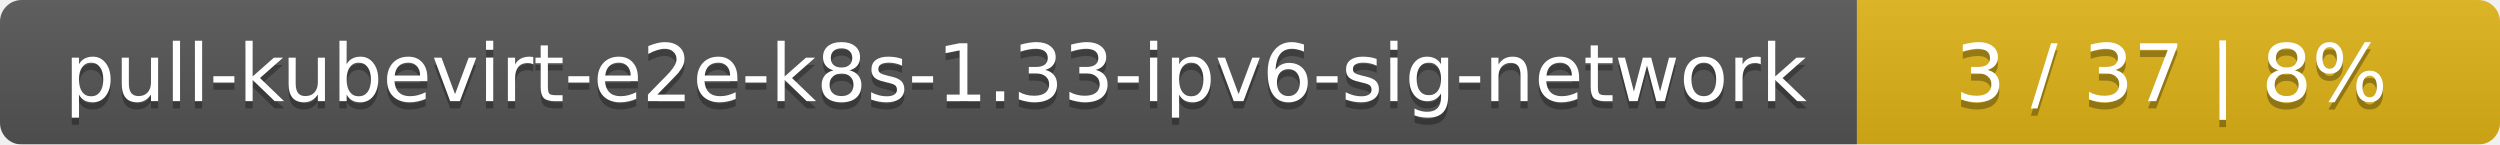
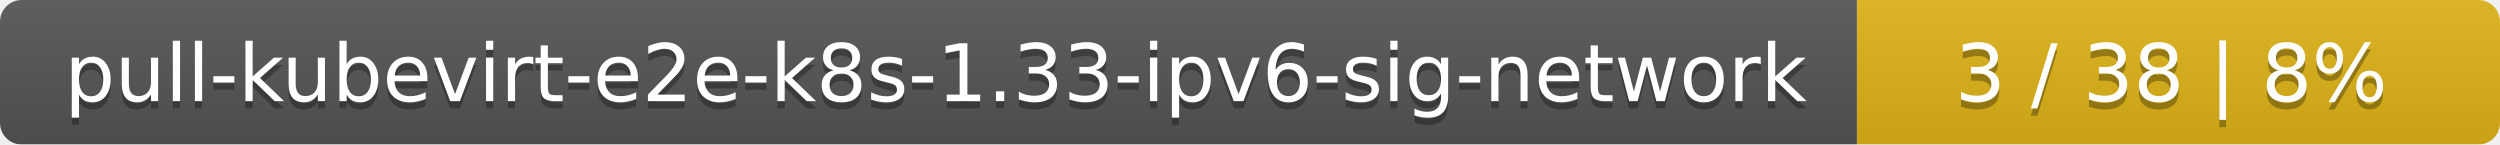
<svg xmlns="http://www.w3.org/2000/svg" width="346" height="20">
  <linearGradient id="smooth" x2="0" y2="100%">
    <stop offset="0" stop-color="#bbb" stop-opacity=".1" />
    <stop offset="1" stop-opacity=".1" />
  </linearGradient>
  <mask id="round">
    <rect width="346" height="20" rx="3" fill="#fff" />
  </mask>
  <g mask="url(#round)">
    <rect width="257" height="20" fill="#555" />
    <rect x="257" width="89" height="20" fill="#dfb317" />
    <rect width="346" height="20" fill="url(#smooth)" />
  </g>
  <g fill="#fff" text-anchor="middle" font-family="DejaVu Sans,Verdana,Geneva,sans-serif" font-size="11">
    <text x="129.5" y="15" fill="#010101" fill-opacity=".3">pull-kubevirt-e2e-k8s-1.33-ipv6-sig-network</text>
    <text x="129.5" y="14">pull-kubevirt-e2e-k8s-1.33-ipv6-sig-network</text>
-     <text x="300.5" y="15" fill="#010101" fill-opacity=".3">3 / 37    |    8%</text>
-     <text x="300.5" y="14">3 / 37    |    8%</text>
+     <text x="300.5" y="15" fill="#010101" fill-opacity=".3">3 / 38    |    8%</text>
+     <text x="300.5" y="14">3 / 38    |    8%</text>
  </g>
</svg>
